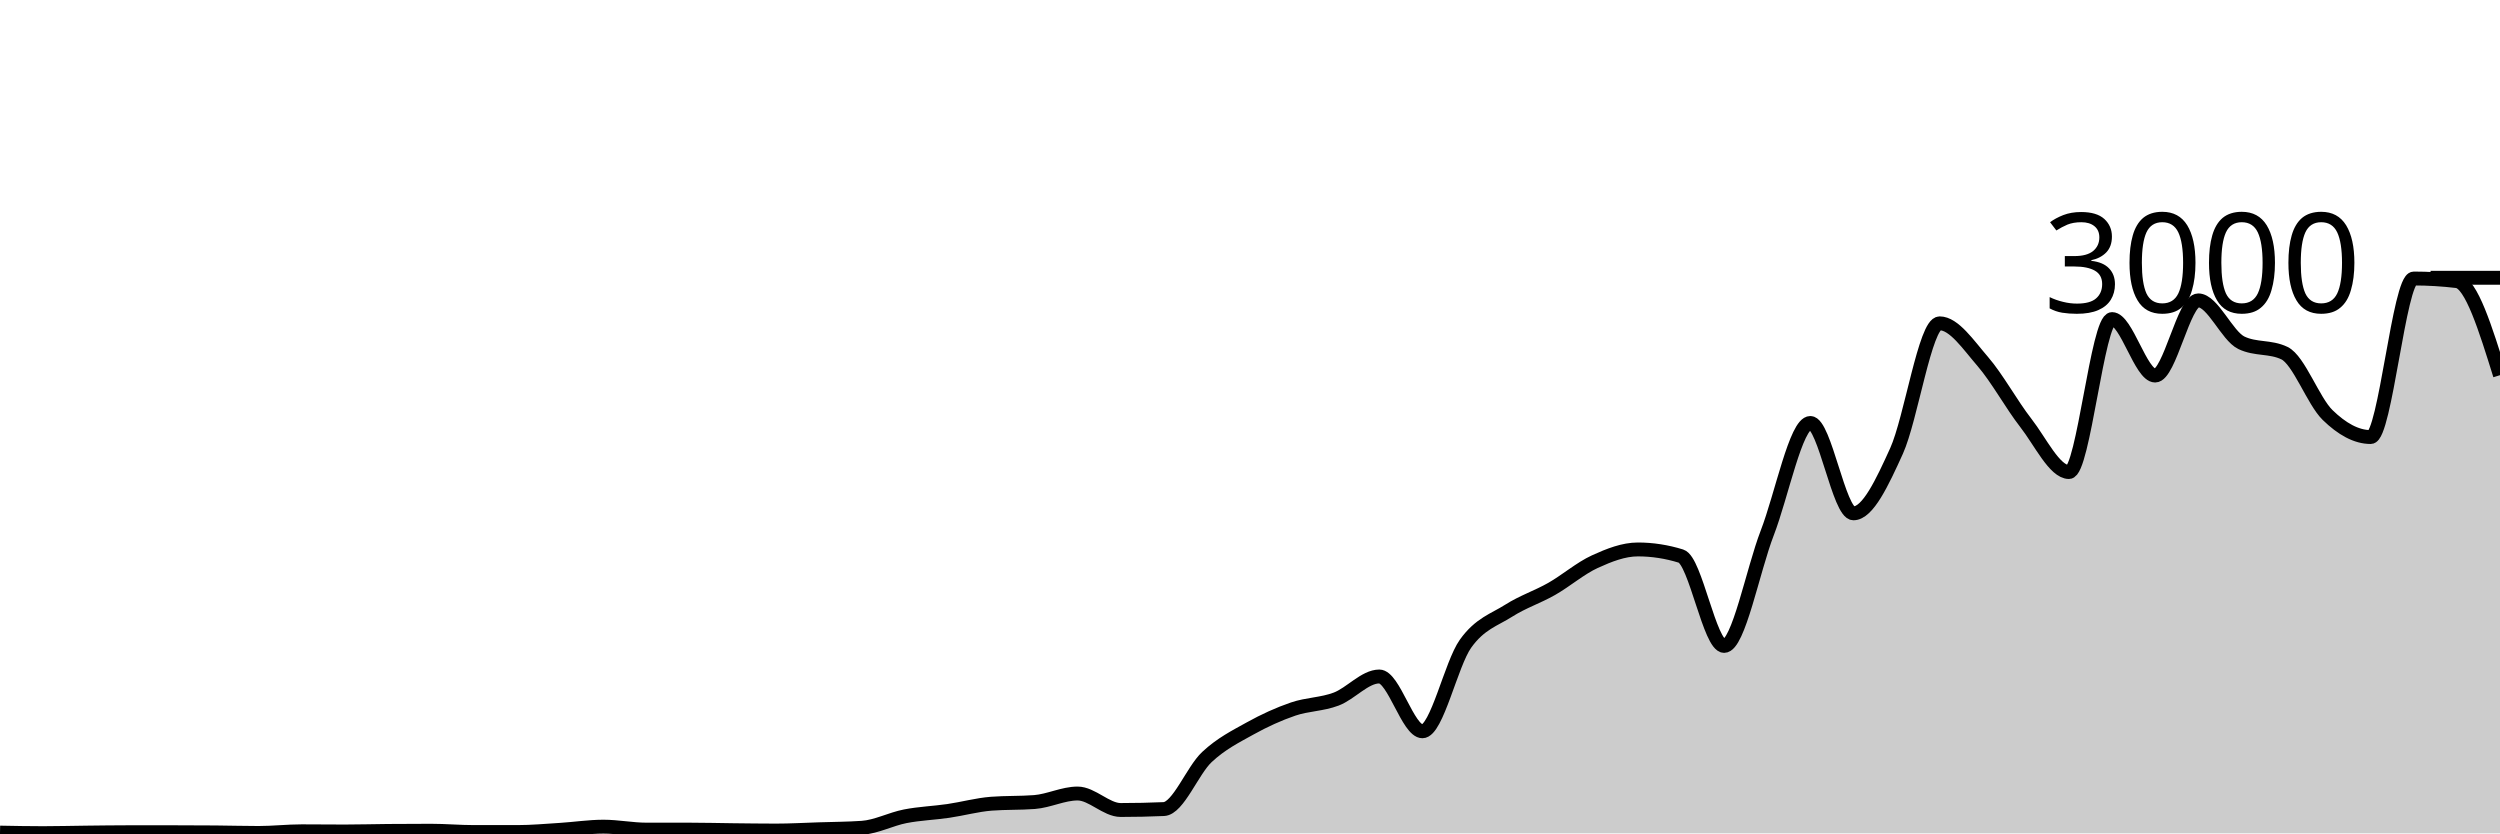
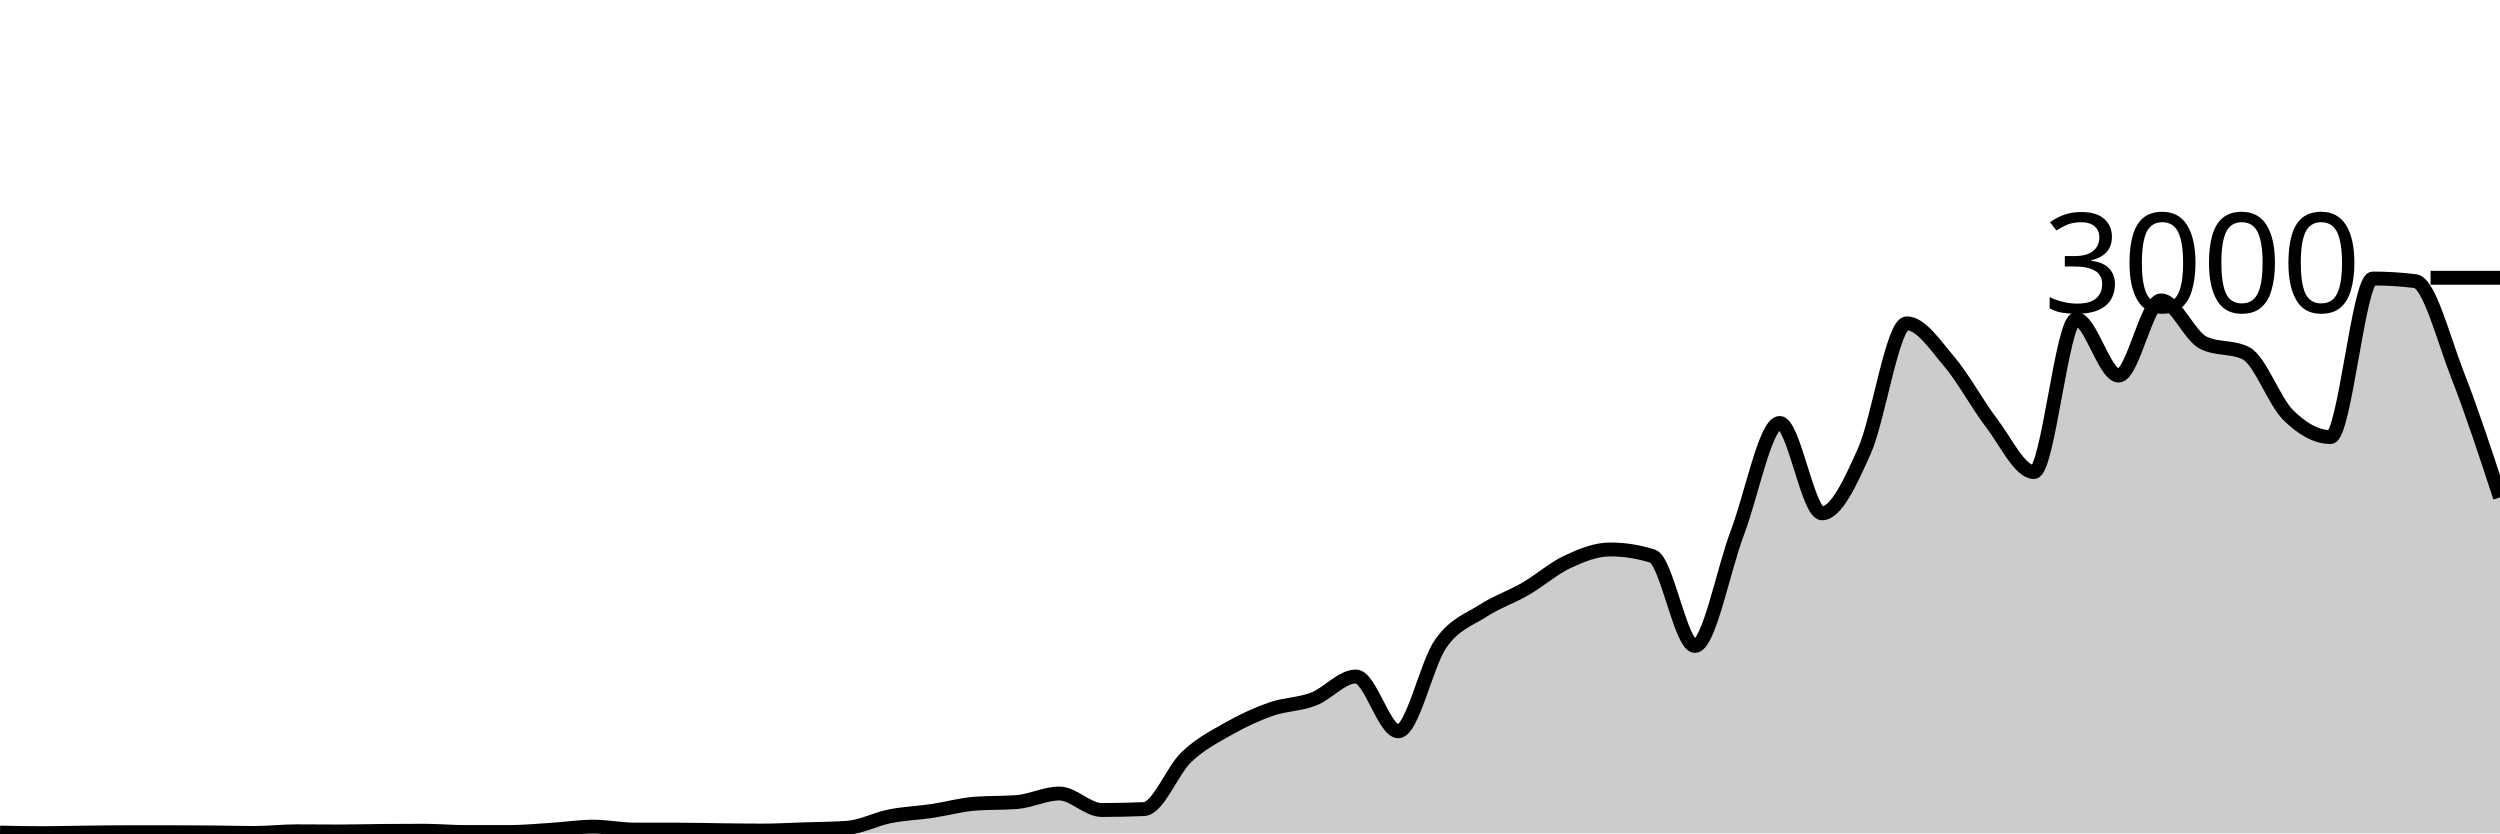
<svg xmlns="http://www.w3.org/2000/svg" viewBox="0 0 180 60">
  <g transform="translate(0,20)">
-     <path class="area" fill="rgba(0, 0, 0, 0.2)" d="M0,39.947C1.034,39.967,2.069,39.987,3.103,39.987C4.138,39.987,5.172,39.958,6.207,39.947C7.241,39.936,8.276,39.92,9.31,39.92C10.345,39.92,11.379,39.92,12.414,39.92C13.448,39.92,14.483,39.924,15.517,39.933C16.552,39.942,17.586,39.973,18.621,39.973C19.655,39.973,20.69,39.853,21.724,39.853C22.759,39.853,23.793,39.867,24.828,39.867C25.862,39.867,26.897,39.836,27.931,39.827C28.966,39.818,30,39.813,31.034,39.813C32.069,39.813,33.103,39.907,34.138,39.907C35.172,39.907,36.207,39.907,37.241,39.907C38.276,39.907,39.31,39.811,40.345,39.747C41.379,39.682,42.414,39.52,43.448,39.52C44.483,39.52,45.517,39.733,46.552,39.733C47.586,39.733,48.621,39.733,49.655,39.733C50.69,39.733,51.724,39.762,52.759,39.773C53.793,39.784,54.828,39.8,55.862,39.8C56.897,39.8,57.931,39.74,58.966,39.707C60,39.673,61.034,39.671,62.069,39.6C63.103,39.529,64.138,38.976,65.172,38.773C66.207,38.571,67.241,38.538,68.276,38.387C69.31,38.236,70.345,37.947,71.379,37.867C72.414,37.787,73.448,37.827,74.483,37.747C75.517,37.667,76.552,37.133,77.586,37.133C78.621,37.133,79.655,38.32,80.69,38.32C81.724,38.32,82.759,38.298,83.793,38.253C84.828,38.209,85.862,35.473,86.897,34.507C87.931,33.54,88.966,33.029,90,32.453C91.034,31.878,92.069,31.407,93.103,31.053C94.138,30.7,95.172,30.724,96.207,30.333C97.241,29.942,98.276,28.707,99.31,28.707C100.345,28.707,101.379,32.653,102.414,32.653C103.448,32.653,104.483,27.793,105.517,26.347C106.552,24.9,107.586,24.631,108.621,23.973C109.655,23.316,110.69,22.989,111.724,22.4C112.759,21.811,113.793,20.913,114.828,20.44C115.862,19.967,116.897,19.56,117.931,19.56C118.966,19.56,120,19.72,121.034,20.04C122.069,20.36,123.103,26.507,124.138,26.507C125.172,26.507,126.207,21.049,127.241,18.373C128.276,15.698,129.31,10.453,130.345,10.453C131.379,10.453,132.414,16.96,133.448,16.96C134.483,16.96,135.517,14.747,136.552,12.467C137.586,10.187,138.621,3.28,139.655,3.28C140.69,3.28,141.724,4.831,142.759,6.027C143.793,7.222,144.828,9.127,145.862,10.453C146.897,11.78,147.931,13.987,148.966,13.987C150,13.987,151.034,2.973,152.069,2.973C153.103,2.973,154.138,7.04,155.172,7.04C156.207,7.04,157.241,1.627,158.276,1.627C159.31,1.627,160.345,4.182,161.379,4.68C162.414,5.178,163.448,4.929,164.483,5.427C165.517,5.924,166.552,8.873,167.586,9.88C168.621,10.887,169.655,11.467,170.69,11.467C171.724,11.467,172.759,0.053,173.793,0.053C174.828,0.053,175.862,0.116,176.897,0.24C177.931,0.364,178.966,3.689,180,7.013L180,40C178.966,40,177.931,40,176.897,40C175.862,40,174.828,40,173.793,40C172.759,40,171.724,40,170.69,40C169.655,40,168.621,40,167.586,40C166.552,40,165.517,40,164.483,40C163.448,40,162.414,40,161.379,40C160.345,40,159.31,40,158.276,40C157.241,40,156.207,40,155.172,40C154.138,40,153.103,40,152.069,40C151.034,40,150,40,148.966,40C147.931,40,146.897,40,145.862,40C144.828,40,143.793,40,142.759,40C141.724,40,140.69,40,139.655,40C138.621,40,137.586,40,136.552,40C135.517,40,134.483,40,133.448,40C132.414,40,131.379,40,130.345,40C129.31,40,128.276,40,127.241,40C126.207,40,125.172,40,124.138,40C123.103,40,122.069,40,121.034,40C120,40,118.966,40,117.931,40C116.897,40,115.862,40,114.828,40C113.793,40,112.759,40,111.724,40C110.69,40,109.655,40,108.621,40C107.586,40,106.552,40,105.517,40C104.483,40,103.448,40,102.414,40C101.379,40,100.345,40,99.31,40C98.276,40,97.241,40,96.207,40C95.172,40,94.138,40,93.103,40C92.069,40,91.034,40,90,40C88.966,40,87.931,40,86.897,40C85.862,40,84.828,40,83.793,40C82.759,40,81.724,40,80.69,40C79.655,40,78.621,40,77.586,40C76.552,40,75.517,40,74.483,40C73.448,40,72.414,40,71.379,40C70.345,40,69.31,40,68.276,40C67.241,40,66.207,40,65.172,40C64.138,40,63.103,40,62.069,40C61.034,40,60,40,58.966,40C57.931,40,56.897,40,55.862,40C54.828,40,53.793,40,52.759,40C51.724,40,50.69,40,49.655,40C48.621,40,47.586,40,46.552,40C45.517,40,44.483,40,43.448,40C42.414,40,41.379,40,40.345,40C39.31,40,38.276,40,37.241,40C36.207,40,35.172,40,34.138,40C33.103,40,32.069,40,31.034,40C30,40,28.966,40,27.931,40C26.897,40,25.862,40,24.828,40C23.793,40,22.759,40,21.724,40C20.69,40,19.655,40,18.621,40C17.586,40,16.552,40,15.517,40C14.483,40,13.448,40,12.414,40C11.379,40,10.345,40,9.31,40C8.276,40,7.241,40,6.207,40C5.172,40,4.138,40,3.103,40C2.069,40,1.034,40,0,40Z" />
-     <path class="line" stroke="black" fill="none" d="M0,39.947C1.034,39.967,2.069,39.987,3.103,39.987C4.138,39.987,5.172,39.958,6.207,39.947C7.241,39.936,8.276,39.92,9.31,39.92C10.345,39.92,11.379,39.92,12.414,39.92C13.448,39.92,14.483,39.924,15.517,39.933C16.552,39.942,17.586,39.973,18.621,39.973C19.655,39.973,20.69,39.853,21.724,39.853C22.759,39.853,23.793,39.867,24.828,39.867C25.862,39.867,26.897,39.836,27.931,39.827C28.966,39.818,30,39.813,31.034,39.813C32.069,39.813,33.103,39.907,34.138,39.907C35.172,39.907,36.207,39.907,37.241,39.907C38.276,39.907,39.31,39.811,40.345,39.747C41.379,39.682,42.414,39.52,43.448,39.52C44.483,39.52,45.517,39.733,46.552,39.733C47.586,39.733,48.621,39.733,49.655,39.733C50.69,39.733,51.724,39.762,52.759,39.773C53.793,39.784,54.828,39.8,55.862,39.8C56.897,39.8,57.931,39.74,58.966,39.707C60,39.673,61.034,39.671,62.069,39.6C63.103,39.529,64.138,38.976,65.172,38.773C66.207,38.571,67.241,38.538,68.276,38.387C69.31,38.236,70.345,37.947,71.379,37.867C72.414,37.787,73.448,37.827,74.483,37.747C75.517,37.667,76.552,37.133,77.586,37.133C78.621,37.133,79.655,38.32,80.69,38.32C81.724,38.32,82.759,38.298,83.793,38.253C84.828,38.209,85.862,35.473,86.897,34.507C87.931,33.54,88.966,33.029,90,32.453C91.034,31.878,92.069,31.407,93.103,31.053C94.138,30.7,95.172,30.724,96.207,30.333C97.241,29.942,98.276,28.707,99.31,28.707C100.345,28.707,101.379,32.653,102.414,32.653C103.448,32.653,104.483,27.793,105.517,26.347C106.552,24.9,107.586,24.631,108.621,23.973C109.655,23.316,110.69,22.989,111.724,22.4C112.759,21.811,113.793,20.913,114.828,20.44C115.862,19.967,116.897,19.56,117.931,19.56C118.966,19.56,120,19.72,121.034,20.04C122.069,20.36,123.103,26.507,124.138,26.507C125.172,26.507,126.207,21.049,127.241,18.373C128.276,15.698,129.31,10.453,130.345,10.453C131.379,10.453,132.414,16.96,133.448,16.96C134.483,16.96,135.517,14.747,136.552,12.467C137.586,10.187,138.621,3.28,139.655,3.28C140.69,3.28,141.724,4.831,142.759,6.027C143.793,7.222,144.828,9.127,145.862,10.453C146.897,11.78,147.931,13.987,148.966,13.987C150,13.987,151.034,2.973,152.069,2.973C153.103,2.973,154.138,7.04,155.172,7.04C156.207,7.04,157.241,1.627,158.276,1.627C159.31,1.627,160.345,4.182,161.379,4.68C162.414,5.178,163.448,4.929,164.483,5.427C165.517,5.924,166.552,8.873,167.586,9.88C168.621,10.887,169.655,11.467,170.69,11.467C171.724,11.467,172.759,0.053,173.793,0.053C174.828,0.053,175.862,0.116,176.897,0.24C177.931,0.364,178.966,3.689,180,7.013" />
+     <path class="area" fill="rgba(0, 0, 0, 0.2)" d="M0,39.947C1.017,39.967,2.034,39.987,3.051,39.987C4.068,39.987,5.085,39.958,6.102,39.947C7.119,39.936,8.136,39.92,9.153,39.92C10.169,39.92,11.186,39.92,12.203,39.92C13.22,39.92,14.237,39.924,15.254,39.933C16.271,39.942,17.288,39.973,18.305,39.973C19.322,39.973,20.339,39.853,21.356,39.853C22.373,39.853,23.39,39.867,24.407,39.867C25.424,39.867,26.441,39.836,27.458,39.827C28.475,39.818,29.492,39.813,30.508,39.813C31.525,39.813,32.542,39.907,33.559,39.907C34.576,39.907,35.593,39.907,36.61,39.907C37.627,39.907,38.644,39.811,39.661,39.747C40.678,39.682,41.695,39.52,42.712,39.52C43.729,39.52,44.746,39.733,45.763,39.733C46.78,39.733,47.797,39.733,48.814,39.733C49.831,39.733,50.847,39.762,51.864,39.773C52.881,39.784,53.898,39.8,54.915,39.8C55.932,39.8,56.949,39.74,57.966,39.707C58.983,39.673,60,39.671,61.017,39.6C62.034,39.529,63.051,38.976,64.068,38.773C65.085,38.571,66.102,38.538,67.119,38.387C68.136,38.236,69.153,37.947,70.169,37.867C71.186,37.787,72.203,37.827,73.22,37.747C74.237,37.667,75.254,37.133,76.271,37.133C77.288,37.133,78.305,38.32,79.322,38.32C80.339,38.32,81.356,38.298,82.373,38.253C83.39,38.209,84.407,35.473,85.424,34.507C86.441,33.54,87.458,33.029,88.475,32.453C89.492,31.878,90.508,31.407,91.525,31.053C92.542,30.7,93.559,30.724,94.576,30.333C95.593,29.942,96.61,28.707,97.627,28.707C98.644,28.707,99.661,32.653,100.678,32.653C101.695,32.653,102.712,27.793,103.729,26.347C104.746,24.9,105.763,24.631,106.78,23.973C107.797,23.316,108.814,22.989,109.831,22.4C110.847,21.811,111.864,20.913,112.881,20.44C113.898,19.967,114.915,19.56,115.932,19.56C116.949,19.56,117.966,19.72,118.983,20.04C120,20.36,121.017,26.507,122.034,26.507C123.051,26.507,124.068,21.049,125.085,18.373C126.102,15.698,127.119,10.453,128.136,10.453C129.153,10.453,130.169,16.96,131.186,16.96C132.203,16.96,133.22,14.747,134.237,12.467C135.254,10.187,136.271,3.28,137.288,3.28C138.305,3.28,139.322,4.831,140.339,6.027C141.356,7.222,142.373,9.127,143.39,10.453C144.407,11.78,145.424,13.987,146.441,13.987C147.458,13.987,148.475,2.973,149.492,2.973C150.508,2.973,151.525,7.04,152.542,7.04C153.559,7.04,154.576,1.627,155.593,1.627C156.61,1.627,157.627,4.182,158.644,4.68C159.661,5.178,160.678,4.929,161.695,5.427C162.712,5.924,163.729,8.873,164.746,9.88C165.763,10.887,166.78,11.467,167.797,11.467C168.814,11.467,169.831,0.053,170.847,0.053C171.864,0.053,172.881,0.116,173.898,0.24C174.915,0.364,175.932,4.418,176.949,7.013C177.966,9.609,178.983,12.711,180,15.813L180,40C178.983,40,177.966,40,176.949,40C175.932,40,174.915,40,173.898,40C172.881,40,171.864,40,170.847,40C169.831,40,168.814,40,167.797,40C166.78,40,165.763,40,164.746,40C163.729,40,162.712,40,161.695,40C160.678,40,159.661,40,158.644,40C157.627,40,156.61,40,155.593,40C154.576,40,153.559,40,152.542,40C151.525,40,150.508,40,149.492,40C148.475,40,147.458,40,146.441,40C145.424,40,144.407,40,143.39,40C142.373,40,141.356,40,140.339,40C139.322,40,138.305,40,137.288,40C136.271,40,135.254,40,134.237,40C133.22,40,132.203,40,131.186,40C130.169,40,129.153,40,128.136,40C127.119,40,126.102,40,125.085,40C124.068,40,123.051,40,122.034,40C121.017,40,120,40,118.983,40C117.966,40,116.949,40,115.932,40C114.915,40,113.898,40,112.881,40C111.864,40,110.847,40,109.831,40C108.814,40,107.797,40,106.78,40C105.763,40,104.746,40,103.729,40C102.712,40,101.695,40,100.678,40C99.661,40,98.644,40,97.627,40C96.61,40,95.593,40,94.576,40C93.559,40,92.542,40,91.525,40C90.508,40,89.492,40,88.475,40C87.458,40,86.441,40,85.424,40C84.407,40,83.39,40,82.373,40C81.356,40,80.339,40,79.322,40C78.305,40,77.288,40,76.271,40C75.254,40,74.237,40,73.22,40C72.203,40,71.186,40,70.169,40C69.153,40,68.136,40,67.119,40C66.102,40,65.085,40,64.068,40C63.051,40,62.034,40,61.017,40C60,40,58.983,40,57.966,40C56.949,40,55.932,40,54.915,40C53.898,40,52.881,40,51.864,40C50.847,40,49.831,40,48.814,40C47.797,40,46.78,40,45.763,40C44.746,40,43.729,40,42.712,40C41.695,40,40.678,40,39.661,40C38.644,40,37.627,40,36.61,40C35.593,40,34.576,40,33.559,40C32.542,40,31.525,40,30.508,40C29.492,40,28.475,40,27.458,40C26.441,40,25.424,40,24.407,40C23.39,40,22.373,40,21.356,40C20.339,40,19.322,40,18.305,40C17.288,40,16.271,40,15.254,40C14.237,40,13.22,40,12.203,40C11.186,40,10.169,40,9.153,40C8.136,40,7.119,40,6.102,40C5.085,40,4.068,40,3.051,40C2.034,40,1.017,40,0,40Z" />
+     <path class="line" stroke="black" fill="none" d="M0,39.947C1.017,39.967,2.034,39.987,3.051,39.987C4.068,39.987,5.085,39.958,6.102,39.947C7.119,39.936,8.136,39.92,9.153,39.92C10.169,39.92,11.186,39.92,12.203,39.92C13.22,39.92,14.237,39.924,15.254,39.933C16.271,39.942,17.288,39.973,18.305,39.973C19.322,39.973,20.339,39.853,21.356,39.853C22.373,39.853,23.39,39.867,24.407,39.867C25.424,39.867,26.441,39.836,27.458,39.827C28.475,39.818,29.492,39.813,30.508,39.813C31.525,39.813,32.542,39.907,33.559,39.907C34.576,39.907,35.593,39.907,36.61,39.907C37.627,39.907,38.644,39.811,39.661,39.747C40.678,39.682,41.695,39.52,42.712,39.52C43.729,39.52,44.746,39.733,45.763,39.733C46.78,39.733,47.797,39.733,48.814,39.733C49.831,39.733,50.847,39.762,51.864,39.773C52.881,39.784,53.898,39.8,54.915,39.8C55.932,39.8,56.949,39.74,57.966,39.707C58.983,39.673,60,39.671,61.017,39.6C62.034,39.529,63.051,38.976,64.068,38.773C65.085,38.571,66.102,38.538,67.119,38.387C68.136,38.236,69.153,37.947,70.169,37.867C71.186,37.787,72.203,37.827,73.22,37.747C74.237,37.667,75.254,37.133,76.271,37.133C77.288,37.133,78.305,38.32,79.322,38.32C80.339,38.32,81.356,38.298,82.373,38.253C83.39,38.209,84.407,35.473,85.424,34.507C86.441,33.54,87.458,33.029,88.475,32.453C89.492,31.878,90.508,31.407,91.525,31.053C92.542,30.7,93.559,30.724,94.576,30.333C95.593,29.942,96.61,28.707,97.627,28.707C98.644,28.707,99.661,32.653,100.678,32.653C101.695,32.653,102.712,27.793,103.729,26.347C104.746,24.9,105.763,24.631,106.78,23.973C107.797,23.316,108.814,22.989,109.831,22.4C110.847,21.811,111.864,20.913,112.881,20.44C113.898,19.967,114.915,19.56,115.932,19.56C116.949,19.56,117.966,19.72,118.983,20.04C120,20.36,121.017,26.507,122.034,26.507C123.051,26.507,124.068,21.049,125.085,18.373C126.102,15.698,127.119,10.453,128.136,10.453C129.153,10.453,130.169,16.96,131.186,16.96C132.203,16.96,133.22,14.747,134.237,12.467C135.254,10.187,136.271,3.28,137.288,3.28C138.305,3.28,139.322,4.831,140.339,6.027C141.356,7.222,142.373,9.127,143.39,10.453C144.407,11.78,145.424,13.987,146.441,13.987C147.458,13.987,148.475,2.973,149.492,2.973C150.508,2.973,151.525,7.04,152.542,7.04C153.559,7.04,154.576,1.627,155.593,1.627C156.61,1.627,157.627,4.182,158.644,4.68C159.661,5.178,160.678,4.929,161.695,5.427C162.712,5.924,163.729,8.873,164.746,9.88C165.763,10.887,166.78,11.467,167.797,11.467C168.814,11.467,169.831,0.053,170.847,0.053C171.864,0.053,172.881,0.116,173.898,0.24C174.915,0.364,175.932,4.418,176.949,7.013C177.966,9.609,178.983,12.711,180,15.813" />
    <path class="axis-ceiling" stroke-width="1" stroke="black" fill="none" d="M175,0L180,0" />
    <text class="axis-ceiling-label" font-family="sans-serif" text-anchor="end" font-size="10px" x="170" y="2.5">3000</text>
  </g>
</svg>
